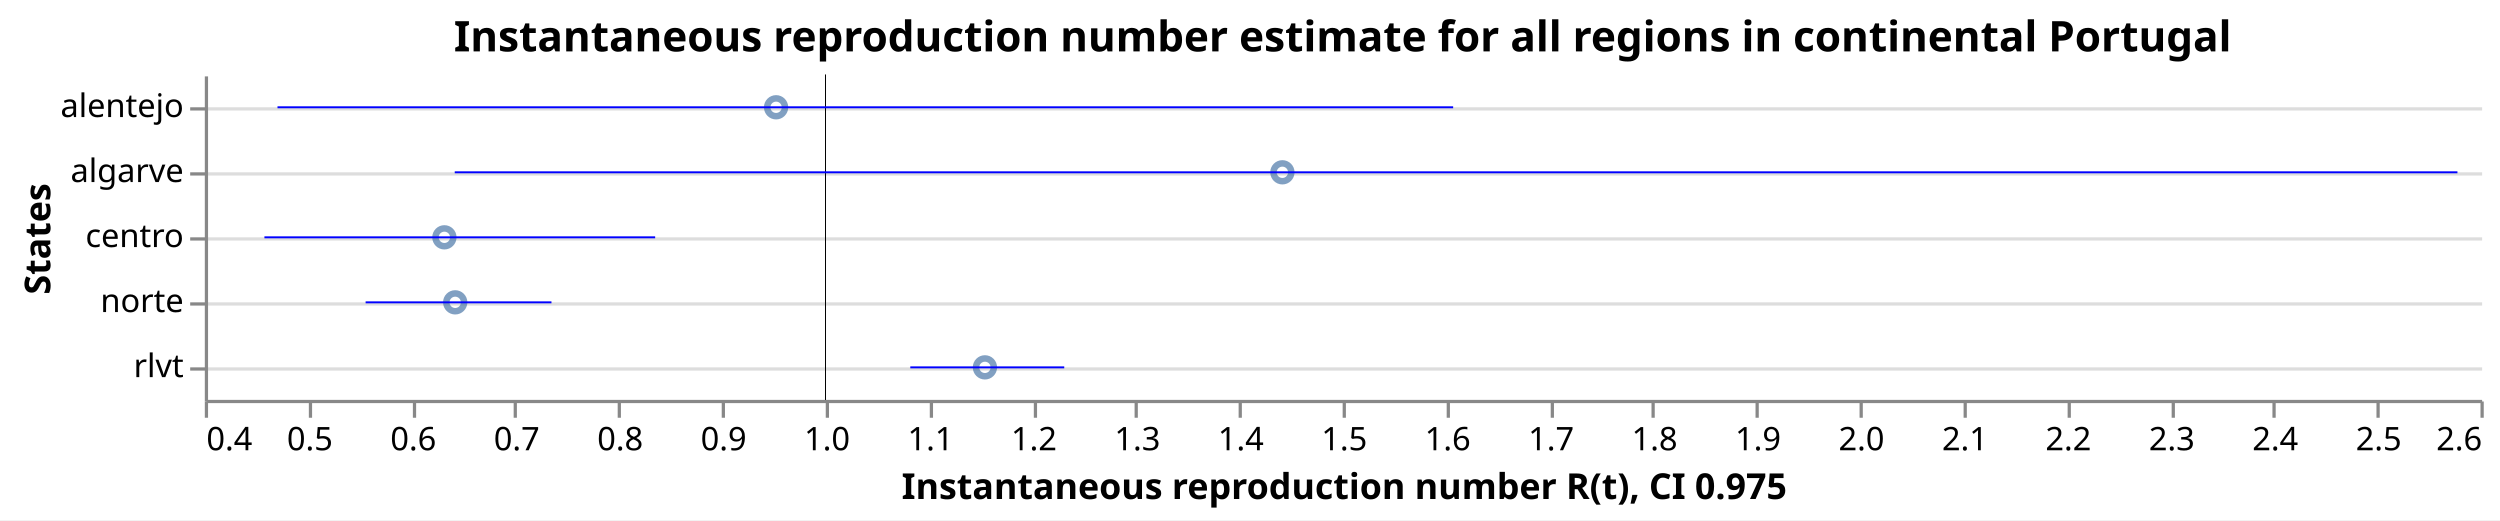
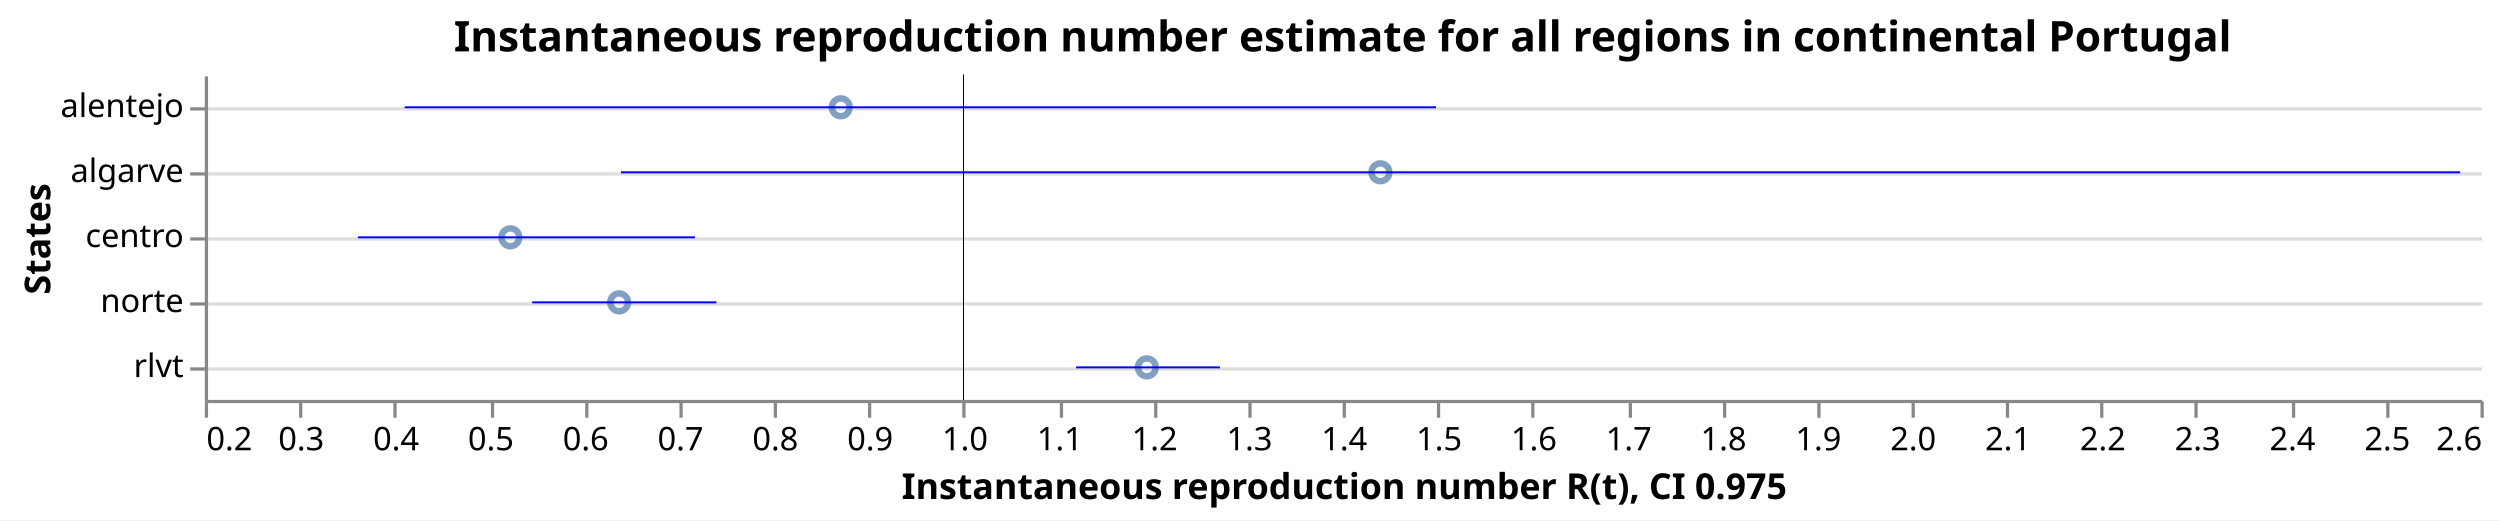
<svg xmlns="http://www.w3.org/2000/svg" class="marks" width="769" height="160" viewBox="0 0 769 160" version="1.1">
  <rect width="769" height="160" style="fill: white;" />
  <g transform="translate(63,23)">
    <g class="mark-group role-frame root">
      <g transform="translate(0,0)">
        <path class="background" d="M0.5,0.5h700v100h-700Z" style="fill: none; stroke: none;" />
        <g>
          <g class="mark-group role-axis">
            <g transform="translate(0.5,0.5)">
              <path class="background" d="M0,0h0v0h0Z" style="pointer-events: none; fill: none;" />
              <g>
                <g class="mark-rule role-axis-grid" style="pointer-events: none;">
                  <line transform="translate(0,10)" x2="700" y2="0" style="fill: none; stroke: #ddd; stroke-width: 1; opacity: 1;" />
                  <line transform="translate(0,30)" x2="700" y2="0" style="fill: none; stroke: #ddd; stroke-width: 1; opacity: 1;" />
                  <line transform="translate(0,50)" x2="700" y2="0" style="fill: none; stroke: #ddd; stroke-width: 1; opacity: 1;" />
                  <line transform="translate(0,70)" x2="700" y2="0" style="fill: none; stroke: #ddd; stroke-width: 1; opacity: 1;" />
                  <line transform="translate(0,90)" x2="700" y2="0" style="fill: none; stroke: #ddd; stroke-width: 1; opacity: 1;" />
                </g>
              </g>
              <path class="foreground" d="" style="pointer-events: none; display: none; fill: none;" />
            </g>
          </g>
          <g class="mark-group role-axis">
            <g transform="translate(0.5,100.5)">
              <path class="background" d="M0,0h0v0h0Z" style="pointer-events: none; fill: none;" />
              <g>
                <g class="mark-rule role-axis-tick" style="pointer-events: none;">
                  <line transform="translate(0,0)" x2="0" y2="5" style="fill: none; stroke: #888; stroke-width: 1; opacity: 1;" />
-                   <line transform="translate(32,0)" x2="0" y2="5" style="fill: none; stroke: #888; stroke-width: 1; opacity: 1;" />
-                   <line transform="translate(64,0)" x2="0" y2="5" style="fill: none; stroke: #888; stroke-width: 1; opacity: 1;" />
-                   <line transform="translate(95,0)" x2="0" y2="5" style="fill: none; stroke: #888; stroke-width: 1; opacity: 1;" />
-                   <line transform="translate(127,0)" x2="0" y2="5" style="fill: none; stroke: #888; stroke-width: 1; opacity: 1;" />
-                   <line transform="translate(159,0)" x2="0" y2="5" style="fill: none; stroke: #888; stroke-width: 1; opacity: 1;" />
-                   <line transform="translate(191,0)" x2="0" y2="5" style="fill: none; stroke: #888; stroke-width: 1; opacity: 1;" />
-                   <line transform="translate(223,0)" x2="0" y2="5" style="fill: none; stroke: #888; stroke-width: 1; opacity: 1;" />
-                   <line transform="translate(255,0)" x2="0" y2="5" style="fill: none; stroke: #888; stroke-width: 1; opacity: 1;" />
-                   <line transform="translate(286,0)" x2="0" y2="5" style="fill: none; stroke: #888; stroke-width: 1; opacity: 1;" />
-                   <line transform="translate(318,0)" x2="0" y2="5" style="fill: none; stroke: #888; stroke-width: 1; opacity: 1;" />
+                   <line transform="translate(29,0)" x2="0" y2="5" style="fill: none; stroke: #888; stroke-width: 1; opacity: 1;" />
+                   <line transform="translate(58,0)" x2="0" y2="5" style="fill: none; stroke: #888; stroke-width: 1; opacity: 1;" />
+                   <line transform="translate(88,0)" x2="0" y2="5" style="fill: none; stroke: #888; stroke-width: 1; opacity: 1;" />
+                   <line transform="translate(117,0)" x2="0" y2="5" style="fill: none; stroke: #888; stroke-width: 1; opacity: 1;" />
+                   <line transform="translate(146,0)" x2="0" y2="5" style="fill: none; stroke: #888; stroke-width: 1; opacity: 1;" />
+                   <line transform="translate(175,0)" x2="0" y2="5" style="fill: none; stroke: #888; stroke-width: 1; opacity: 1;" />
+                   <line transform="translate(204,0)" x2="0" y2="5" style="fill: none; stroke: #888; stroke-width: 1; opacity: 1;" />
+                   <line transform="translate(233,0)" x2="0" y2="5" style="fill: none; stroke: #888; stroke-width: 1; opacity: 1;" />
+                   <line transform="translate(263,0)" x2="0" y2="5" style="fill: none; stroke: #888; stroke-width: 1; opacity: 1;" />
+                   <line transform="translate(292,0)" x2="0" y2="5" style="fill: none; stroke: #888; stroke-width: 1; opacity: 1;" />
+                   <line transform="translate(321,0)" x2="0" y2="5" style="fill: none; stroke: #888; stroke-width: 1; opacity: 1;" />
                  <line transform="translate(350,0)" x2="0" y2="5" style="fill: none; stroke: #888; stroke-width: 1; opacity: 1;" />
-                   <line transform="translate(382,0)" x2="0" y2="5" style="fill: none; stroke: #888; stroke-width: 1; opacity: 1;" />
-                   <line transform="translate(414,0)" x2="0" y2="5" style="fill: none; stroke: #888; stroke-width: 1; opacity: 1;" />
-                   <line transform="translate(445,0)" x2="0" y2="5" style="fill: none; stroke: #888; stroke-width: 1; opacity: 1;" />
-                   <line transform="translate(477,0)" x2="0" y2="5" style="fill: none; stroke: #888; stroke-width: 1; opacity: 1;" />
-                   <line transform="translate(509,0)" x2="0" y2="5" style="fill: none; stroke: #888; stroke-width: 1; opacity: 1;" />
-                   <line transform="translate(541,0)" x2="0" y2="5" style="fill: none; stroke: #888; stroke-width: 1; opacity: 1;" />
-                   <line transform="translate(573,0)" x2="0" y2="5" style="fill: none; stroke: #888; stroke-width: 1; opacity: 1;" />
-                   <line transform="translate(605,0)" x2="0" y2="5" style="fill: none; stroke: #888; stroke-width: 1; opacity: 1;" />
-                   <line transform="translate(636,0)" x2="0" y2="5" style="fill: none; stroke: #888; stroke-width: 1; opacity: 1;" />
-                   <line transform="translate(668,0)" x2="0" y2="5" style="fill: none; stroke: #888; stroke-width: 1; opacity: 1;" />
+                   <line transform="translate(379,0)" x2="0" y2="5" style="fill: none; stroke: #888; stroke-width: 1; opacity: 1;" />
+                   <line transform="translate(408,0)" x2="0" y2="5" style="fill: none; stroke: #888; stroke-width: 1; opacity: 1;" />
+                   <line transform="translate(438,0)" x2="0" y2="5" style="fill: none; stroke: #888; stroke-width: 1; opacity: 1;" />
+                   <line transform="translate(467,0)" x2="0" y2="5" style="fill: none; stroke: #888; stroke-width: 1; opacity: 1;" />
+                   <line transform="translate(496,0)" x2="0" y2="5" style="fill: none; stroke: #888; stroke-width: 1; opacity: 1;" />
+                   <line transform="translate(525,0)" x2="0" y2="5" style="fill: none; stroke: #888; stroke-width: 1; opacity: 1;" />
+                   <line transform="translate(554,0)" x2="0" y2="5" style="fill: none; stroke: #888; stroke-width: 1; opacity: 1;" />
+                   <line transform="translate(583,0)" x2="0" y2="5" style="fill: none; stroke: #888; stroke-width: 1; opacity: 1;" />
+                   <line transform="translate(612,0)" x2="0" y2="5" style="fill: none; stroke: #888; stroke-width: 1; opacity: 1;" />
+                   <line transform="translate(642,0)" x2="0" y2="5" style="fill: none; stroke: #888; stroke-width: 1; opacity: 1;" />
+                   <line transform="translate(671,0)" x2="0" y2="5" style="fill: none; stroke: #888; stroke-width: 1; opacity: 1;" />
                  <line transform="translate(700,0)" x2="0" y2="5" style="fill: none; stroke: #888; stroke-width: 1; opacity: 1;" />
                </g>
                <g class="mark-text role-axis-label" style="pointer-events: none;">
-                   <text text-anchor="start" transform="translate(0,15)" style="font-family: sans-serif; font-size: 10px; fill: #000; opacity: 1;">0.4</text>
-                   <text text-anchor="middle" transform="translate(31.81818,15)" style="font-family: sans-serif; font-size: 10px; fill: #000; opacity: 1;">0.5</text>
-                   <text text-anchor="middle" transform="translate(63.63636,15)" style="font-family: sans-serif; font-size: 10px; fill: #000; opacity: 1;">0.6</text>
-                   <text text-anchor="middle" transform="translate(95.45455,15)" style="font-family: sans-serif; font-size: 10px; fill: #000; opacity: 1;">0.7</text>
-                   <text text-anchor="middle" transform="translate(127.2727,15)" style="font-family: sans-serif; font-size: 10px; fill: #000; opacity: 1;">0.8</text>
-                   <text text-anchor="middle" transform="translate(159.0909,15)" style="font-family: sans-serif; font-size: 10px; fill: #000; opacity: 1;">0.9</text>
-                   <text text-anchor="middle" transform="translate(190.9091,15)" style="font-family: sans-serif; font-size: 10px; fill: #000; opacity: 1;">1.0</text>
-                   <text text-anchor="middle" transform="translate(222.7273,15)" style="font-family: sans-serif; font-size: 10px; fill: #000; opacity: 1;">1.1</text>
-                   <text text-anchor="middle" transform="translate(254.5455,15)" style="font-family: sans-serif; font-size: 10px; fill: #000; opacity: 1;">1.2</text>
-                   <text text-anchor="middle" transform="translate(286.3636,15)" style="font-family: sans-serif; font-size: 10px; fill: #000; opacity: 1;">1.3</text>
-                   <text text-anchor="middle" transform="translate(318.1818,15)" style="font-family: sans-serif; font-size: 10px; fill: #000; opacity: 1;">1.4</text>
-                   <text text-anchor="middle" transform="translate(350,15)" style="font-family: sans-serif; font-size: 10px; fill: #000; opacity: 1;">1.5</text>
-                   <text text-anchor="middle" transform="translate(381.8182,15)" style="font-family: sans-serif; font-size: 10px; fill: #000; opacity: 1;">1.6</text>
-                   <text text-anchor="middle" transform="translate(413.6364,15)" style="font-family: sans-serif; font-size: 10px; fill: #000; opacity: 1;">1.7</text>
-                   <text text-anchor="middle" transform="translate(445.4545,15)" style="font-family: sans-serif; font-size: 10px; fill: #000; opacity: 1;">1.8</text>
-                   <text text-anchor="middle" transform="translate(477.2727,15)" style="font-family: sans-serif; font-size: 10px; fill: #000; opacity: 1;">1.9</text>
-                   <text text-anchor="middle" transform="translate(509.0909,15)" style="font-family: sans-serif; font-size: 10px; fill: #000; opacity: 1;">2.0</text>
-                   <text text-anchor="middle" transform="translate(540.9091,15)" style="font-family: sans-serif; font-size: 10px; fill: #000; opacity: 1;">2.1</text>
-                   <text text-anchor="middle" transform="translate(572.7273,15)" style="font-family: sans-serif; font-size: 10px; fill: #000; opacity: 1;">2.2</text>
-                   <text text-anchor="middle" transform="translate(604.5455,15)" style="font-family: sans-serif; font-size: 10px; fill: #000; opacity: 1;">2.3</text>
-                   <text text-anchor="middle" transform="translate(636.3636,15)" style="font-family: sans-serif; font-size: 10px; fill: #000; opacity: 1;">2.4</text>
-                   <text text-anchor="middle" transform="translate(668.1818,15)" style="font-family: sans-serif; font-size: 10px; fill: #000; opacity: 1;">2.5</text>
+                   <text text-anchor="start" transform="translate(0,15)" style="font-family: sans-serif; font-size: 10px; fill: #000; opacity: 1;">0.2</text>
+                   <text text-anchor="middle" transform="translate(29.16667,15)" style="font-family: sans-serif; font-size: 10px; fill: #000; opacity: 1;">0.3</text>
+                   <text text-anchor="middle" transform="translate(58.33333,15)" style="font-family: sans-serif; font-size: 10px; fill: #000; opacity: 1;">0.4</text>
+                   <text text-anchor="middle" transform="translate(87.5,15)" style="font-family: sans-serif; font-size: 10px; fill: #000; opacity: 1;">0.5</text>
+                   <text text-anchor="middle" transform="translate(116.6667,15)" style="font-family: sans-serif; font-size: 10px; fill: #000; opacity: 1;">0.6</text>
+                   <text text-anchor="middle" transform="translate(145.8333,15)" style="font-family: sans-serif; font-size: 10px; fill: #000; opacity: 1;">0.7</text>
+                   <text text-anchor="middle" transform="translate(175,15)" style="font-family: sans-serif; font-size: 10px; fill: #000; opacity: 1;">0.8</text>
+                   <text text-anchor="middle" transform="translate(204.1667,15)" style="font-family: sans-serif; font-size: 10px; fill: #000; opacity: 1;">0.9</text>
+                   <text text-anchor="middle" transform="translate(233.3333,15)" style="font-family: sans-serif; font-size: 10px; fill: #000; opacity: 1;">1.0</text>
+                   <text text-anchor="middle" transform="translate(262.5,15)" style="font-family: sans-serif; font-size: 10px; fill: #000; opacity: 1;">1.1</text>
+                   <text text-anchor="middle" transform="translate(291.6667,15)" style="font-family: sans-serif; font-size: 10px; fill: #000; opacity: 1;">1.2</text>
+                   <text text-anchor="middle" transform="translate(320.8333,15)" style="font-family: sans-serif; font-size: 10px; fill: #000; opacity: 1;">1.3</text>
+                   <text text-anchor="middle" transform="translate(350,15)" style="font-family: sans-serif; font-size: 10px; fill: #000; opacity: 1;">1.4</text>
+                   <text text-anchor="middle" transform="translate(379.1667,15)" style="font-family: sans-serif; font-size: 10px; fill: #000; opacity: 1;">1.5</text>
+                   <text text-anchor="middle" transform="translate(408.3333,15)" style="font-family: sans-serif; font-size: 10px; fill: #000; opacity: 1;">1.6</text>
+                   <text text-anchor="middle" transform="translate(437.5,15)" style="font-family: sans-serif; font-size: 10px; fill: #000; opacity: 1;">1.7</text>
+                   <text text-anchor="middle" transform="translate(466.6667,15)" style="font-family: sans-serif; font-size: 10px; fill: #000; opacity: 1;">1.8</text>
+                   <text text-anchor="middle" transform="translate(495.8333,15)" style="font-family: sans-serif; font-size: 10px; fill: #000; opacity: 1;">1.9</text>
+                   <text text-anchor="middle" transform="translate(525,15)" style="font-family: sans-serif; font-size: 10px; fill: #000; opacity: 1;">2.0</text>
+                   <text text-anchor="middle" transform="translate(554.1667,15)" style="font-family: sans-serif; font-size: 10px; fill: #000; opacity: 1;">2.1</text>
+                   <text text-anchor="middle" transform="translate(583.3333,15)" style="font-family: sans-serif; font-size: 10px; fill: #000; opacity: 1;">2.2</text>
+                   <text text-anchor="middle" transform="translate(612.5,15)" style="font-family: sans-serif; font-size: 10px; fill: #000; opacity: 1;">2.3</text>
+                   <text text-anchor="middle" transform="translate(641.6667,15)" style="font-family: sans-serif; font-size: 10px; fill: #000; opacity: 1;">2.4</text>
+                   <text text-anchor="middle" transform="translate(670.8333,15)" style="font-family: sans-serif; font-size: 10px; fill: #000; opacity: 1;">2.5</text>
                  <text text-anchor="end" transform="translate(700,15)" style="font-family: sans-serif; font-size: 10px; fill: #000; opacity: 1;">2.6</text>
                </g>
                <g class="mark-rule role-axis-domain" style="pointer-events: none;">
                  <line transform="translate(0,0)" x2="700" y2="0" style="fill: none; stroke: #888; stroke-width: 1; opacity: 1;" />
                </g>
                <g class="mark-text role-axis-title" style="pointer-events: none;">
                  <text text-anchor="middle" transform="translate(350,30)" style="font-family: sans-serif; font-size: 11px; font-weight: bold; fill: #000; opacity: 1;">Instantaneous reproduction number R(t), CI 0.975</text>
                </g>
              </g>
              <path class="foreground" d="" style="pointer-events: none; display: none; fill: none;" />
            </g>
          </g>
          <g class="mark-group role-axis">
            <g transform="translate(0.5,0.5)">
              <path class="background" d="M0,0h0v0h0Z" style="pointer-events: none; fill: none;" />
              <g>
                <g class="mark-rule role-axis-tick" style="pointer-events: none;">
                  <line transform="translate(0,10)" x2="-5" y2="0" style="fill: none; stroke: #888; stroke-width: 1; opacity: 1;" />
                  <line transform="translate(0,30)" x2="-5" y2="0" style="fill: none; stroke: #888; stroke-width: 1; opacity: 1;" />
                  <line transform="translate(0,50)" x2="-5" y2="0" style="fill: none; stroke: #888; stroke-width: 1; opacity: 1;" />
                  <line transform="translate(0,70)" x2="-5" y2="0" style="fill: none; stroke: #888; stroke-width: 1; opacity: 1;" />
                  <line transform="translate(0,90)" x2="-5" y2="0" style="fill: none; stroke: #888; stroke-width: 1; opacity: 1;" />
                </g>
                <g class="mark-text role-axis-label" style="pointer-events: none;">
                  <text text-anchor="end" transform="translate(-7,12.5)" style="font-family: sans-serif; font-size: 10px; fill: #000; opacity: 1;">alentejo</text>
                  <text text-anchor="end" transform="translate(-7,32.5)" style="font-family: sans-serif; font-size: 10px; fill: #000; opacity: 1;">algarve</text>
                  <text text-anchor="end" transform="translate(-7,52.5)" style="font-family: sans-serif; font-size: 10px; fill: #000; opacity: 1;">centro</text>
                  <text text-anchor="end" transform="translate(-7,72.5)" style="font-family: sans-serif; font-size: 10px; fill: #000; opacity: 1;">norte</text>
                  <text text-anchor="end" transform="translate(-7,92.5)" style="font-family: sans-serif; font-size: 10px; fill: #000; opacity: 1;">rlvt</text>
                </g>
                <g class="mark-rule role-axis-domain" style="pointer-events: none;">
                  <line transform="translate(0,0)" x2="0" y2="100" style="fill: none; stroke: #888; stroke-width: 1; opacity: 1;" />
                </g>
                <g class="mark-text role-axis-title" style="pointer-events: none;">
                  <text text-anchor="middle" transform="translate(-46.0293,50) rotate(-90) translate(0,-2)" style="font-family: sans-serif; font-size: 11px; font-weight: bold; fill: #000; opacity: 1;">States</text>
                </g>
              </g>
              <path class="foreground" d="" style="pointer-events: none; display: none; fill: none;" />
            </g>
          </g>
          <g class="mark-symbol role-mark layer_0_marks">
-             <path transform="translate(73.69379,50)" d="M2.739,0A2.739,2.739,0,1,1,-2.739,0A2.739,2.739,0,1,1,2.739,0" style="fill: none; stroke: #4c78a8; stroke-width: 2; opacity: 0.7;" />
-             <path transform="translate(77.0197,70)" d="M2.739,0A2.739,2.739,0,1,1,-2.739,0A2.739,2.739,0,1,1,2.739,0" style="fill: none; stroke: #4c78a8; stroke-width: 2; opacity: 0.7;" />
-             <path transform="translate(175.7238,10)" d="M2.739,0A2.739,2.739,0,1,1,-2.739,0A2.739,2.739,0,1,1,2.739,0" style="fill: none; stroke: #4c78a8; stroke-width: 2; opacity: 0.7;" />
-             <path transform="translate(239.9634,90)" d="M2.739,0A2.739,2.739,0,1,1,-2.739,0A2.739,2.739,0,1,1,2.739,0" style="fill: none; stroke: #4c78a8; stroke-width: 2; opacity: 0.7;" />
-             <path transform="translate(331.4633,30)" d="M2.739,0A2.739,2.739,0,1,1,-2.739,0A2.739,2.739,0,1,1,2.739,0" style="fill: none; stroke: #4c78a8; stroke-width: 2; opacity: 0.7;" />
+             <path transform="translate(94.00088,50)" d="M2.739,0A2.739,2.739,0,1,1,-2.739,0A2.739,2.739,0,1,1,2.739,0" style="fill: none; stroke: #4c78a8; stroke-width: 2; opacity: 0.7;" />
+             <path transform="translate(127.4505,70)" d="M2.739,0A2.739,2.739,0,1,1,-2.739,0A2.739,2.739,0,1,1,2.739,0" style="fill: none; stroke: #4c78a8; stroke-width: 2; opacity: 0.7;" />
+             <path transform="translate(195.6214,10)" d="M2.739,0A2.739,2.739,0,1,1,-2.739,0A2.739,2.739,0,1,1,2.739,0" style="fill: none; stroke: #4c78a8; stroke-width: 2; opacity: 0.7;" />
+             <path transform="translate(289.784,90)" d="M2.739,0A2.739,2.739,0,1,1,-2.739,0A2.739,2.739,0,1,1,2.739,0" style="fill: none; stroke: #4c78a8; stroke-width: 2; opacity: 0.7;" />
+             <path transform="translate(361.6174,30)" d="M2.739,0A2.739,2.739,0,1,1,-2.739,0A2.739,2.739,0,1,1,2.739,0" style="fill: none; stroke: #4c78a8; stroke-width: 2; opacity: 0.7;" />
          </g>
          <g class="mark-rule role-mark layer_1_marks">
-             <line transform="translate(190.9091,0)" x2="0" y2="100" style="fill: none; stroke: black; stroke-width: 0.2;" />
-             <line transform="translate(190.9091,0)" x2="0" y2="100" style="fill: none; stroke: black; stroke-width: 0.2;" />
-             <line transform="translate(190.9091,0)" x2="0" y2="100" style="fill: none; stroke: black; stroke-width: 0.2;" />
-             <line transform="translate(190.9091,0)" x2="0" y2="100" style="fill: none; stroke: black; stroke-width: 0.2;" />
-             <line transform="translate(190.9091,0)" x2="0" y2="100" style="fill: none; stroke: black; stroke-width: 0.2;" />
+             <line transform="translate(233.3333,0)" x2="0" y2="100" style="fill: none; stroke: black; stroke-width: 0.2;" />
+             <line transform="translate(233.3333,0)" x2="0" y2="100" style="fill: none; stroke: black; stroke-width: 0.2;" />
+             <line transform="translate(233.3333,0)" x2="0" y2="100" style="fill: none; stroke: black; stroke-width: 0.2;" />
+             <line transform="translate(233.3333,0)" x2="0" y2="100" style="fill: none; stroke: black; stroke-width: 0.2;" />
+             <line transform="translate(233.3333,0)" x2="0" y2="100" style="fill: none; stroke: black; stroke-width: 0.2;" />
          </g>
          <g class="mark-rule role-mark layer_2_marks">
-             <line transform="translate(18.3337,50)" x2="120.194" y2="0" style="fill: none; stroke: blue; stroke-width: 0.6;" />
-             <line transform="translate(49.4603,70)" x2="57.172" y2="0" style="fill: none; stroke: blue; stroke-width: 0.6;" />
-             <line transform="translate(22.35712,10)" x2="361.634" y2="0" style="fill: none; stroke: blue; stroke-width: 0.6;" />
-             <line transform="translate(217.0091,90)" x2="47.353" y2="0" style="fill: none; stroke: blue; stroke-width: 0.6;" />
-             <line transform="translate(76.87596,30)" x2="616.031" y2="0" style="fill: none; stroke: blue; stroke-width: 0.6;" />
+             <line transform="translate(47.10718,50)" x2="103.666" y2="0" style="fill: none; stroke: blue; stroke-width: 0.6;" />
+             <line transform="translate(100.6972,70)" x2="56.653" y2="0" style="fill: none; stroke: blue; stroke-width: 0.6;" />
+             <line transform="translate(61.46836,10)" x2="317.265" y2="0" style="fill: none; stroke: blue; stroke-width: 0.6;" />
+             <line transform="translate(268.024,90)" x2="44.195" y2="0" style="fill: none; stroke: blue; stroke-width: 0.6;" />
+             <line transform="translate(128.0162,30)" x2="565.75" y2="0" style="fill: none; stroke: blue; stroke-width: 0.6;" />
          </g>
          <g class="mark-group role-title">
            <g transform="translate(350,-17.2)">
              <path class="background" d="M0,0h0v0h0Z" style="pointer-events: none; fill: none;" />
              <g>
                <g class="mark-text role-title-text" style="pointer-events: none;">
                  <text text-anchor="middle" transform="translate(0,10)" style="font-family: sans-serif; font-size: 13px; font-weight: bold; fill: #000; opacity: 1;">Instantaneous reproduction number estimate for all regions in continental Portugal</text>
                </g>
              </g>
              <path class="foreground" d="" style="pointer-events: none; display: none; fill: none;" />
            </g>
          </g>
        </g>
        <path class="foreground" d="" style="display: none; fill: none;" />
      </g>
    </g>
  </g>
</svg>
